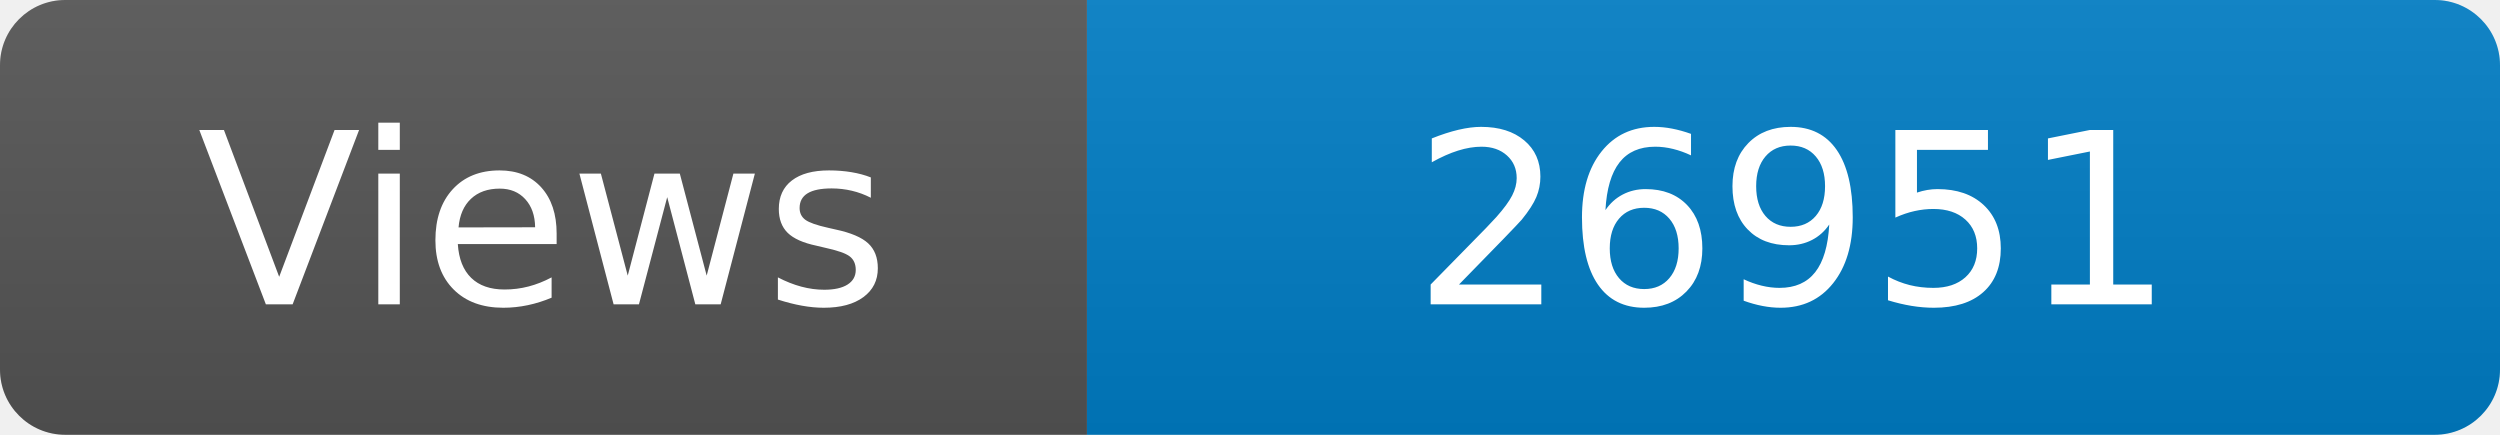
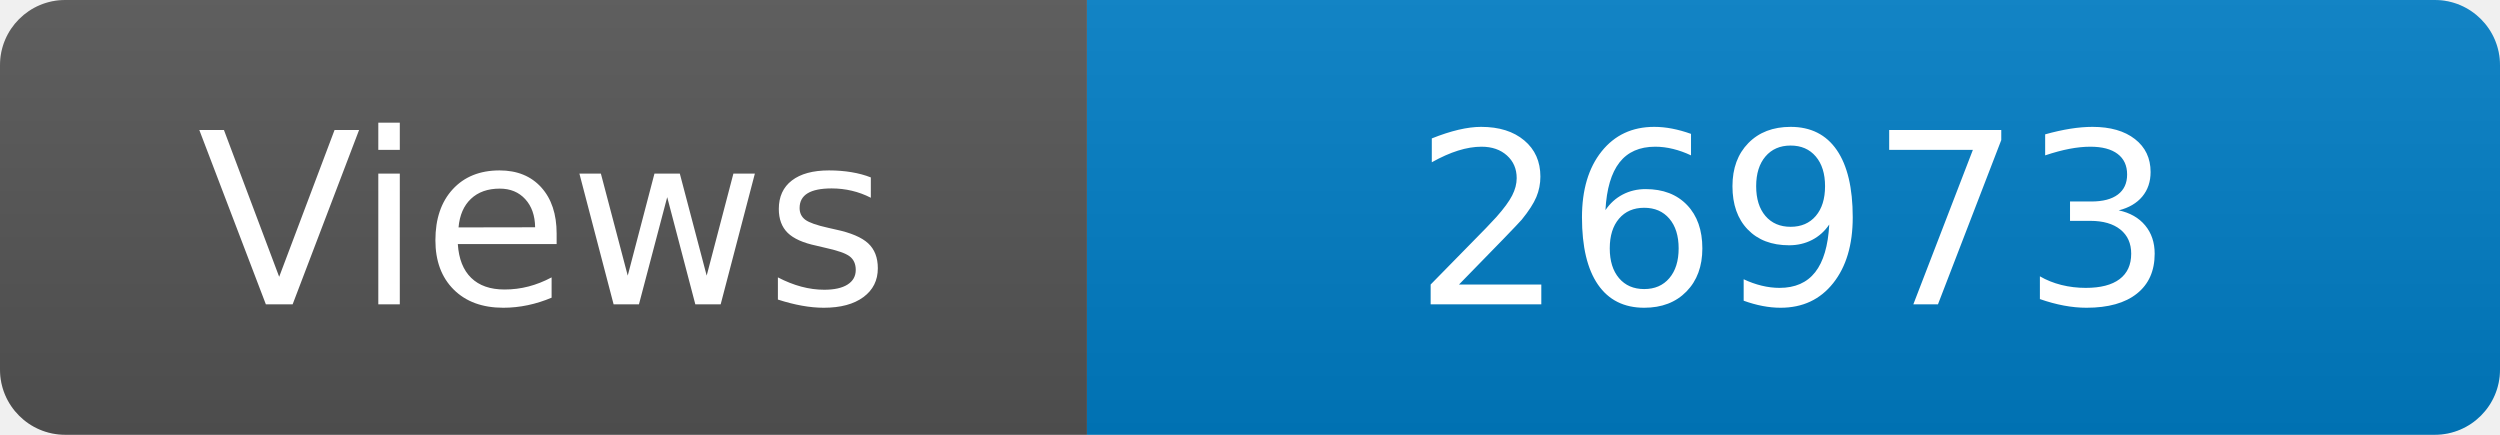
<svg xmlns="http://www.w3.org/2000/svg" width="115" height="20" role="img" aria-label="Maintained?: yes">
  <linearGradient id="s" x2="0" y2="100%">
    <stop offset="0" stop-color="#bbb" stop-opacity=".1" />
    <stop offset="1" stop-opacity=".1" />
  </linearGradient>
  <clipPath id="r">
    <rect width="115" height="20" rx="3" fill="#fff" />
  </clipPath>
  <g clip-path="url(#r)">
    <rect width="50" height="20" fill="#555" />
    <rect x="50" width="160" height="20" fill="#007ec6" />
    <rect width="115" height="20" fill="url(#s)" />
  </g>
  <g fill="#fff" text-anchor="middle" font-family="Verdana,Geneva,DejaVu Sans,sans-serif" font-size="110">
    <text x="250" y="140" transform="scale(.1)" fill="#fff">Views</text>
-     <text x="825" y="140" transform="scale(.1)" fill="#fff">26951</text>
+     <text x="825" y="140" transform="scale(.1)" fill="#fff">26973</text>
  </g>
</svg>
